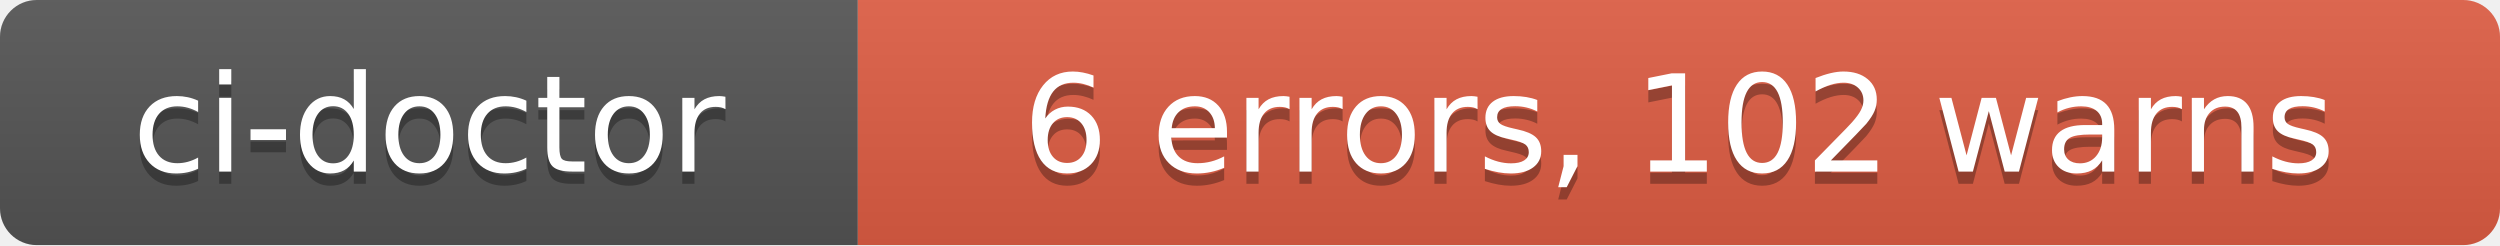
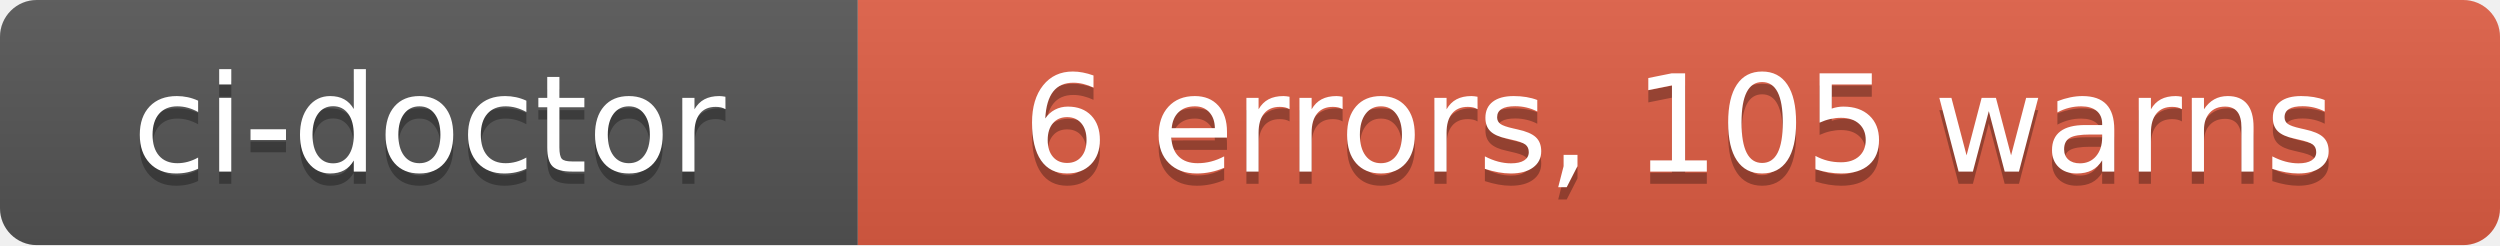
- <svg xmlns="http://www.w3.org/2000/svg" width="204" height="20" role="img" aria-label="ci-doctor: 6 errors, 102 warns">
+ <svg xmlns="http://www.w3.org/2000/svg" width="204" height="20" role="img" aria-label="ci-doctor: 6 errors, 105 warns">
  <linearGradient id="s" x2="0" y2="100%">
    <stop offset="0" stop-color="#bbb" stop-opacity=".1" />
    <stop offset="1" stop-opacity=".1" />
  </linearGradient>
  <clipPath id="r">
    <rect width="204" height="20" rx="3" fill="#fff" />
  </clipPath>
  <g clip-path="url(#r)">
    <rect width="70" height="20" fill="#555" />
    <rect x="70" width="134" height="20" fill="#e05d44" />
    <rect width="204" height="20" fill="url(#s)" />
  </g>
  <g fill="#fff" text-anchor="middle" font-family="Verdana,Geneva,DejaVu Sans,sans-serif" text-rendering="geometricPrecision" font-size="110">
    <text aria-hidden="true" x="350" y="150" fill="#010101" fill-opacity=".3" transform="scale(.1)" textLength="580">ci-doctor</text>
    <text x="350" y="140" transform="scale(.1)" fill="#fff" textLength="580">ci-doctor</text>
-     <text aria-hidden="true" x="1370" y="150" fill="#010101" fill-opacity=".3" transform="scale(.1)" textLength="1220">6 errors, 102 warns</text>
-     <text x="1370" y="140" transform="scale(.1)" fill="#fff" textLength="1220">6 errors, 102 warns</text>
+     <text aria-hidden="true" x="1370" y="150" fill="#010101" fill-opacity=".3" transform="scale(.1)" textLength="1220">6 errors, 105 warns</text>
+     <text x="1370" y="140" transform="scale(.1)" fill="#fff" textLength="1220">6 errors, 105 warns</text>
  </g>
</svg>
